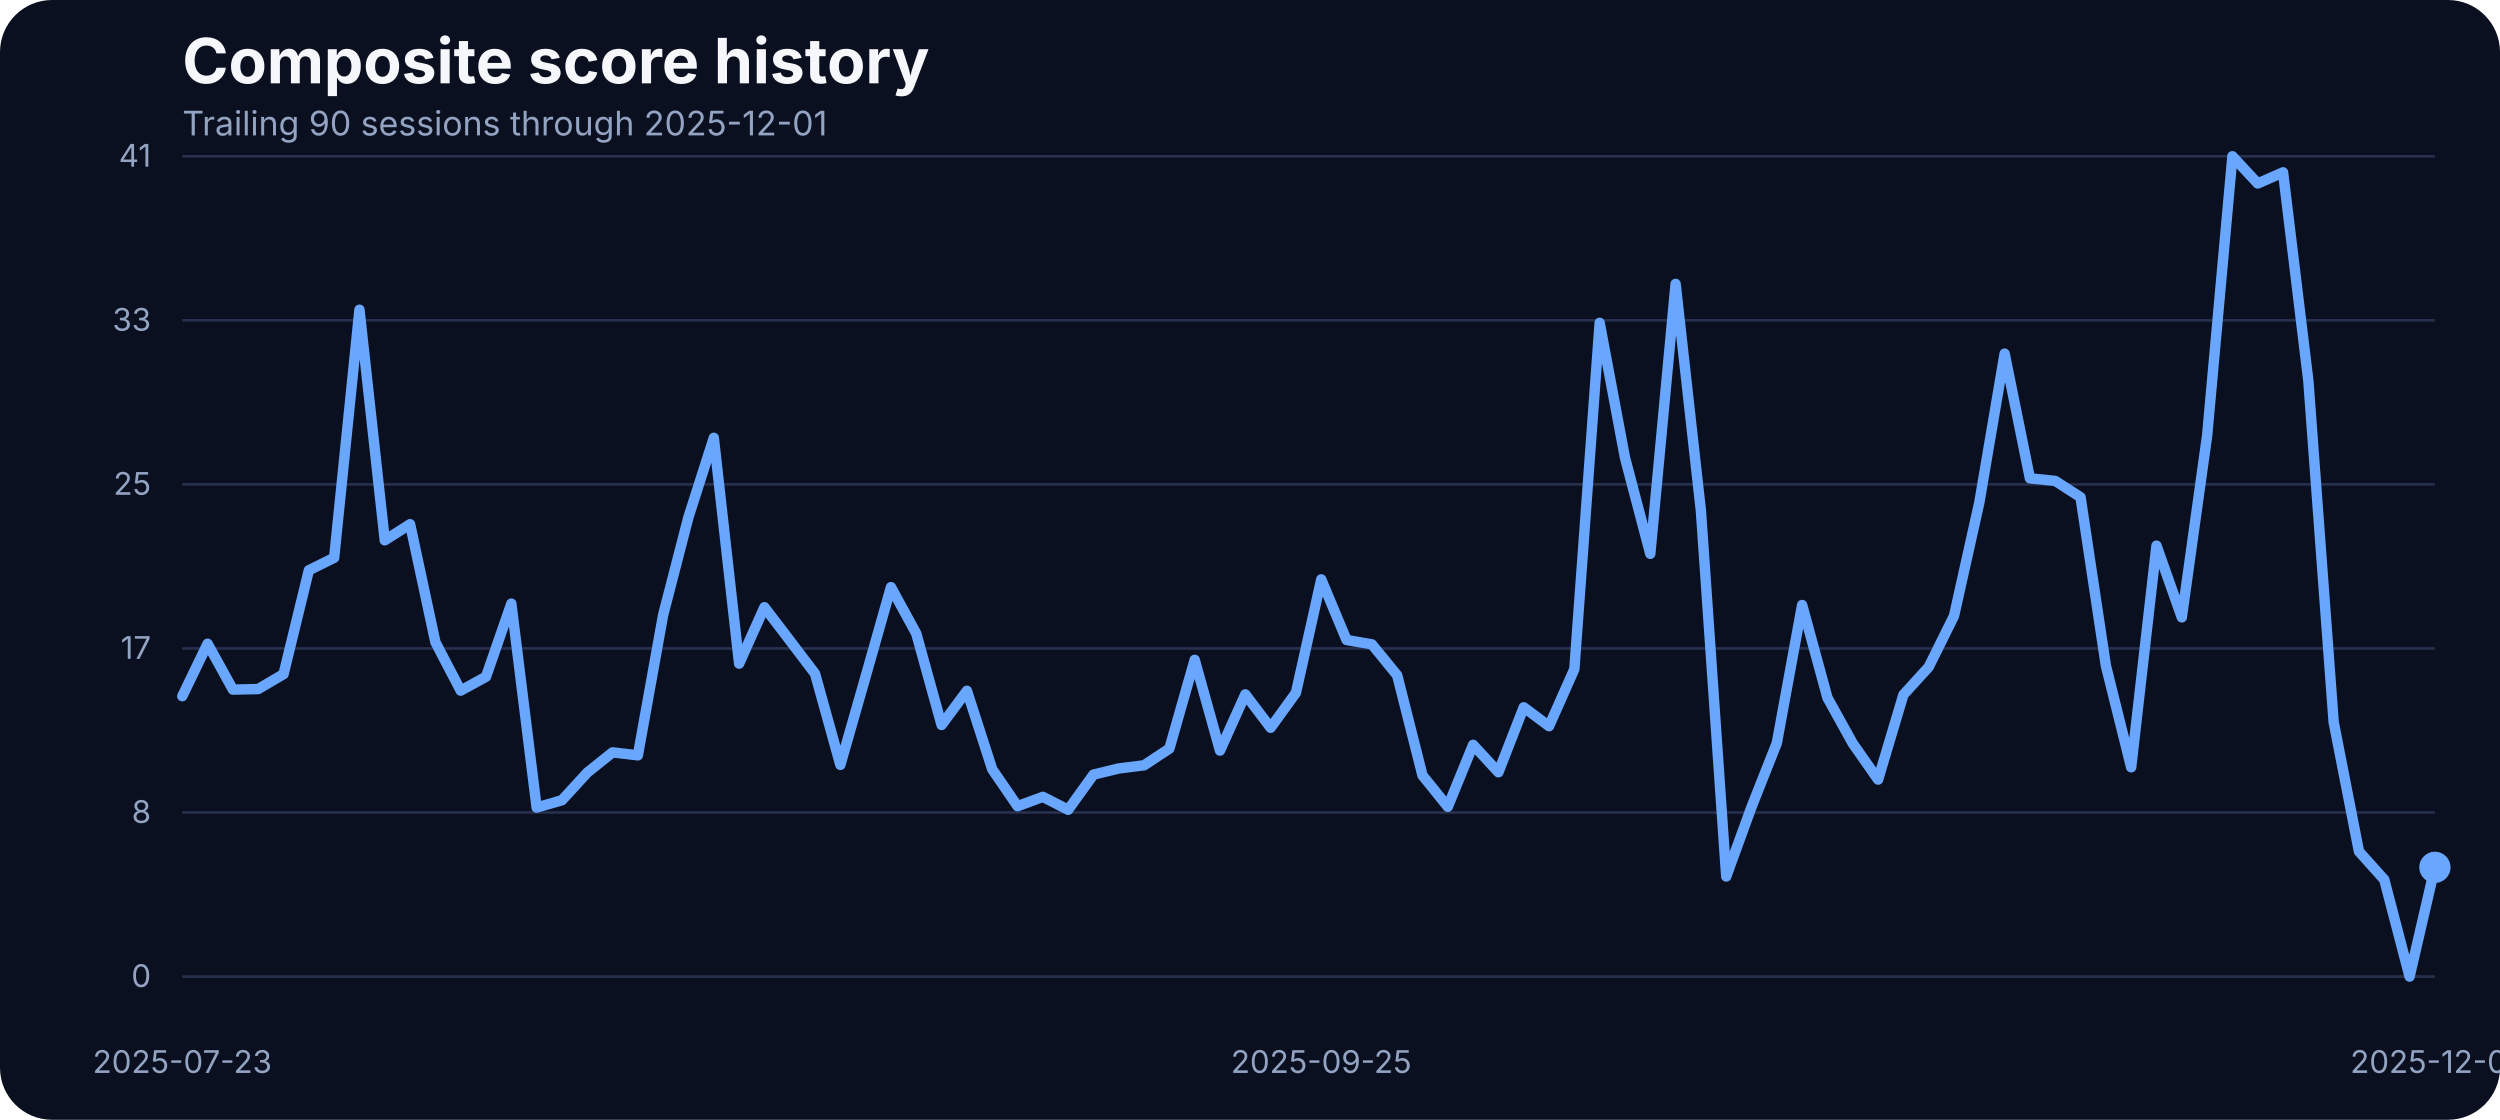
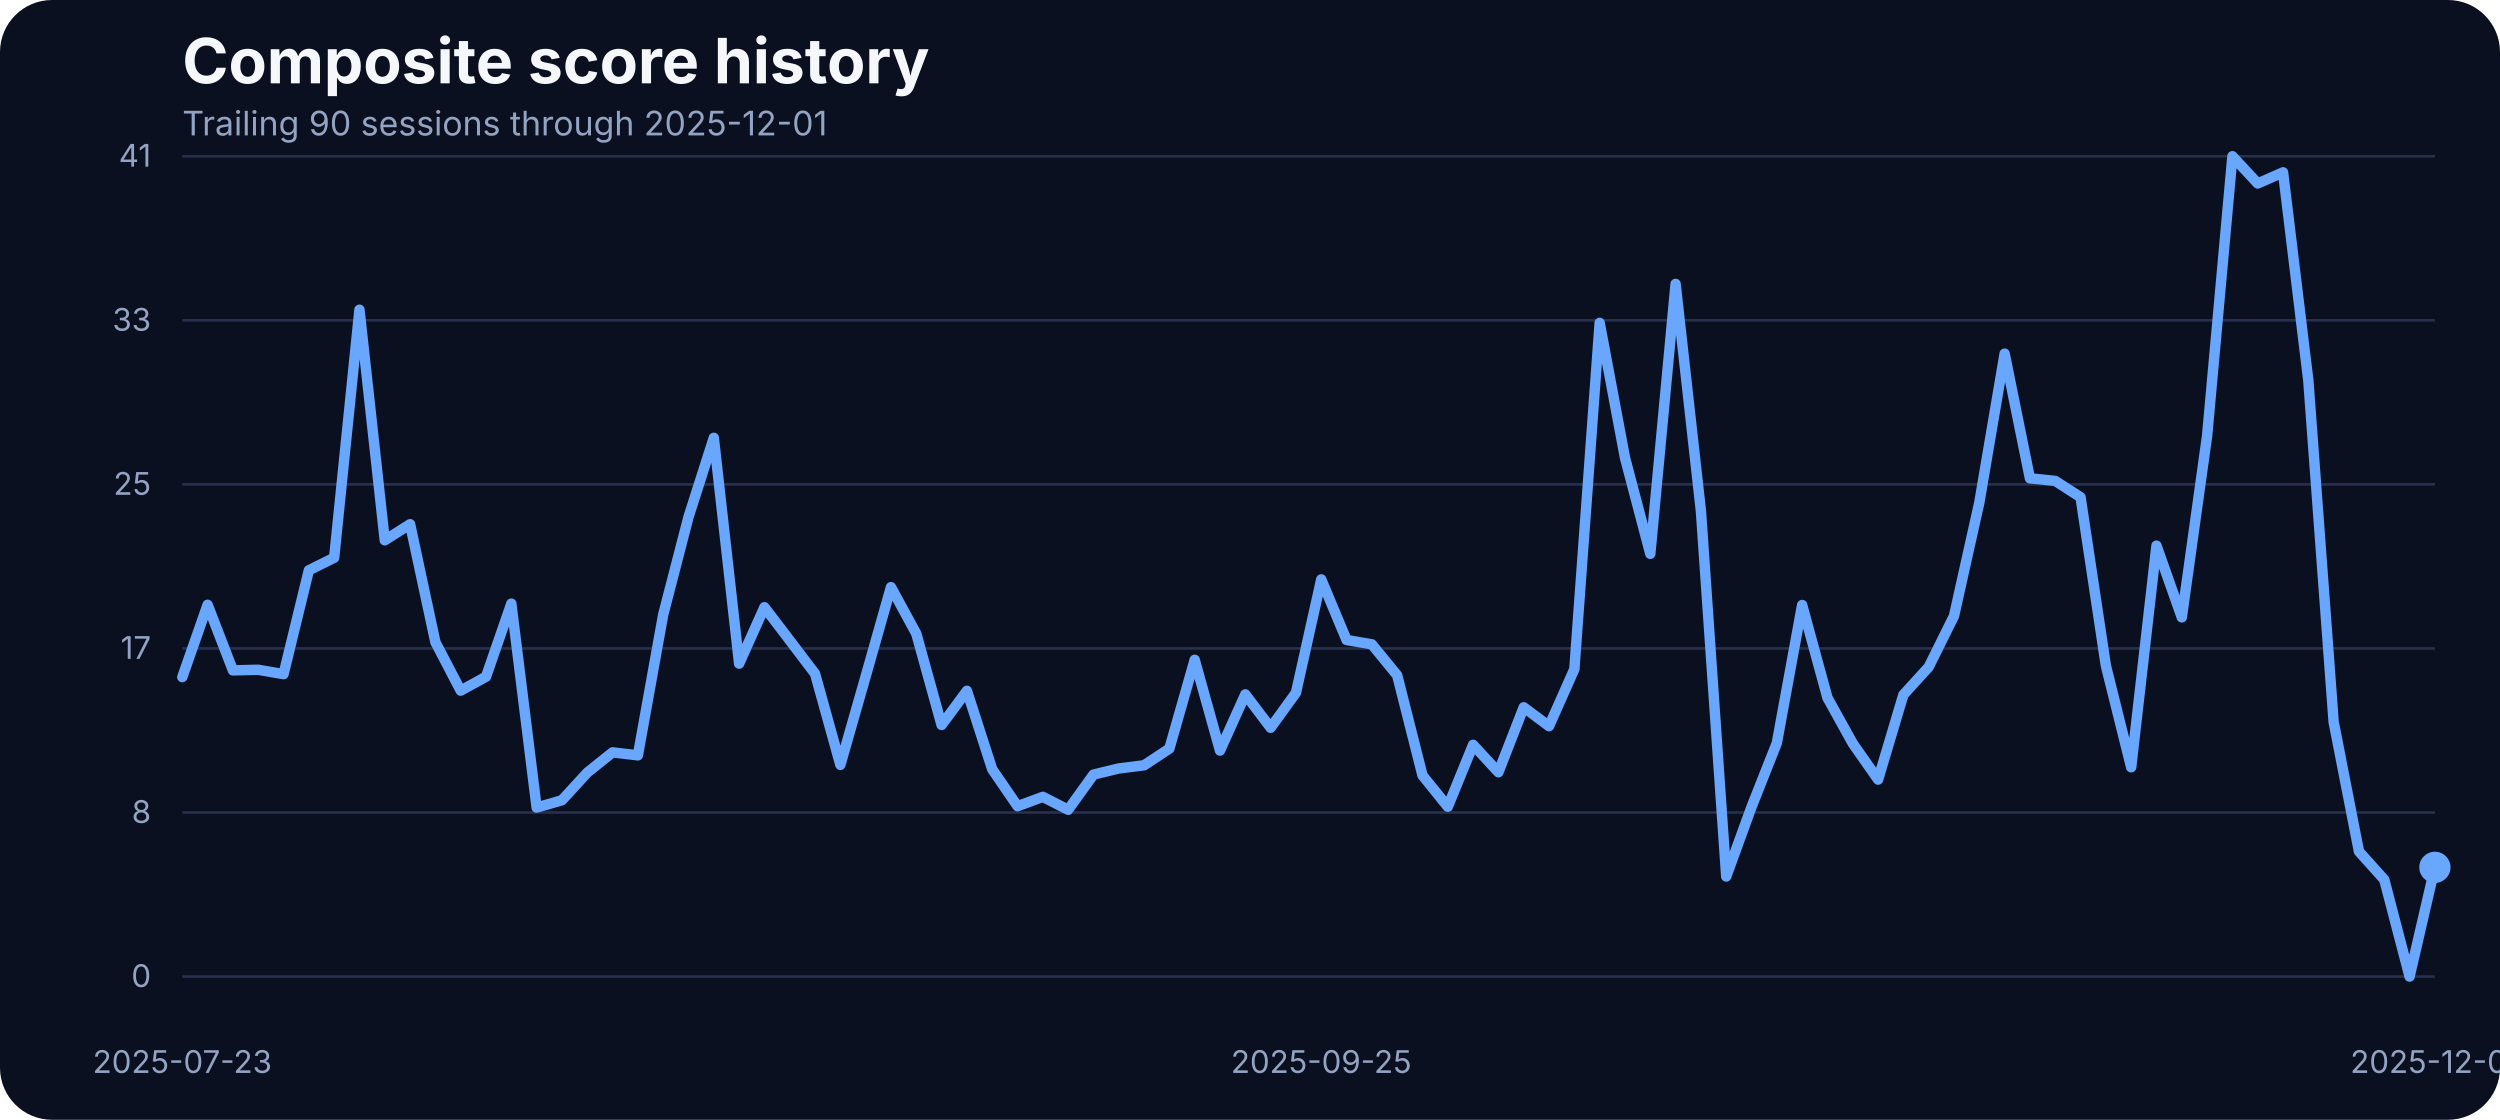
<svg xmlns="http://www.w3.org/2000/svg" width="960" height="430" viewBox="0 0 960 430" role="img" aria-label="Composite score history">
  <rect width="100%" height="100%" fill="#0b1020" rx="20" />
  <text x="70" y="32" fill="#f5f7fb" font-family="Inter, Arial, sans-serif" font-size="24" font-weight="700">Composite score history</text>
  <text x="70" y="52" fill="#93a4c3" font-family="Inter, Arial, sans-serif" font-size="13">Trailing 90 sessions through 2025-12-01</text>
  <line x1="70" x2="935" y1="375.00" y2="375.00" stroke="#27314e" stroke-width="1" />
  <text x="58" y="379.00" text-anchor="end" fill="#93a4c3" font-family="Inter, Arial, sans-serif" font-size="12">0</text>
  <line x1="70" x2="935" y1="312.00" y2="312.00" stroke="#27314e" stroke-width="1" />
  <text x="58" y="316.00" text-anchor="end" fill="#93a4c3" font-family="Inter, Arial, sans-serif" font-size="12">8</text>
  <line x1="70" x2="935" y1="249.00" y2="249.00" stroke="#27314e" stroke-width="1" />
  <text x="58" y="253.00" text-anchor="end" fill="#93a4c3" font-family="Inter, Arial, sans-serif" font-size="12">17</text>
  <line x1="70" x2="935" y1="186.00" y2="186.00" stroke="#27314e" stroke-width="1" />
  <text x="58" y="190.00" text-anchor="end" fill="#93a4c3" font-family="Inter, Arial, sans-serif" font-size="12">25</text>
  <line x1="70" x2="935" y1="123.00" y2="123.00" stroke="#27314e" stroke-width="1" />
  <text x="58" y="127.00" text-anchor="end" fill="#93a4c3" font-family="Inter, Arial, sans-serif" font-size="12">33</text>
  <line x1="70" x2="935" y1="60.00" y2="60.00" stroke="#27314e" stroke-width="1" />
  <text x="58" y="64.00" text-anchor="end" fill="#93a4c3" font-family="Inter, Arial, sans-serif" font-size="12">41</text>
  <text x="70.00" y="412" text-anchor="middle" fill="#93a4c3" font-family="Inter, Arial, sans-serif" font-size="12">2025-07-23</text>
  <text x="507.36" y="412" text-anchor="middle" fill="#93a4c3" font-family="Inter, Arial, sans-serif" font-size="12">2025-09-25</text>
  <text x="935.00" y="412" text-anchor="middle" fill="#93a4c3" font-family="Inter, Arial, sans-serif" font-size="12">2025-12-01</text>
-   <path d="M 70.00 267.33 L 79.72 247.20 L 89.44 264.81 L 99.16 264.59 L 108.88 258.87 L 118.60 218.99 L 128.31 214.18 L 138.03 118.94 L 147.75 207.47 L 157.47 201.30 L 167.19 246.59 L 176.91 265.20 L 186.63 259.86 L 196.35 231.80 L 206.07 310.11 L 215.79 307.29 L 225.51 296.69 L 235.22 288.91 L 244.94 290.05 L 254.66 236.07 L 264.38 198.55 L 274.10 168.13 L 283.82 254.83 L 293.54 233.17 L 303.26 245.90 L 312.98 258.71 L 322.70 293.71 L 332.42 259.71 L 342.13 225.47 L 351.85 243.31 L 361.57 278.39 L 371.29 265.27 L 381.01 295.39 L 390.73 309.58 L 400.45 305.99 L 410.17 310.95 L 419.89 297.45 L 429.61 295.09 L 439.33 293.87 L 449.04 287.46 L 458.76 253.38 L 468.48 288.22 L 478.20 266.64 L 487.92 279.46 L 497.64 266.03 L 507.36 222.49 L 517.08 245.75 L 526.80 247.43 L 536.52 259.32 L 546.24 297.76 L 555.96 309.80 L 565.67 286.01 L 575.39 296.54 L 585.11 271.60 L 594.83 278.85 L 604.55 256.96 L 614.27 123.98 L 623.99 175.75 L 633.71 212.66 L 643.43 109.03 L 653.15 196.19 L 662.87 336.57 L 672.58 309.88 L 682.30 285.33 L 692.02 232.33 L 701.74 267.94 L 711.46 285.48 L 721.18 299.36 L 730.90 266.80 L 740.62 256.12 L 750.34 236.53 L 760.06 192.98 L 769.78 135.80 L 779.49 183.68 L 789.21 184.67 L 798.93 190.93 L 808.65 255.59 L 818.37 294.63 L 828.09 209.53 L 837.81 237.06 L 847.53 167.36 L 857.25 60.00 L 866.97 70.45 L 876.69 66.18 L 886.40 146.17 L 896.12 277.24 L 905.84 326.96 L 915.56 337.79 L 925.28 375.00 L 935.00 333.06" fill="none" stroke="#69a7ff" stroke-width="4" stroke-linecap="round" stroke-linejoin="round" />
+   <path d="M 70.00 260.01 L 79.72 232.25 L 89.44 257.42 L 99.16 257.19 L 108.88 258.87 L 118.60 218.99 L 128.31 214.18 L 138.03 118.94 L 147.75 207.47 L 157.47 201.30 L 167.19 246.59 L 176.91 265.20 L 186.63 259.86 L 196.35 231.80 L 206.07 310.11 L 215.79 307.29 L 225.51 296.69 L 235.22 288.91 L 244.94 290.05 L 254.66 236.07 L 264.38 198.55 L 274.10 168.13 L 283.82 254.83 L 293.54 233.17 L 303.26 245.90 L 312.98 258.71 L 322.70 293.71 L 332.42 259.71 L 342.13 225.47 L 351.85 243.31 L 361.57 278.39 L 371.29 265.27 L 381.01 295.39 L 390.73 309.58 L 400.45 305.99 L 410.17 310.95 L 419.89 297.45 L 429.61 295.09 L 439.33 293.87 L 449.04 287.46 L 458.76 253.38 L 468.48 288.22 L 478.20 266.64 L 487.92 279.46 L 497.64 266.03 L 507.36 222.49 L 517.08 245.75 L 526.80 247.43 L 536.52 259.32 L 546.24 297.76 L 555.96 309.80 L 565.67 286.01 L 575.39 296.54 L 585.11 271.60 L 594.83 278.85 L 604.55 256.96 L 614.27 123.98 L 623.99 175.75 L 633.71 212.66 L 643.43 109.03 L 653.15 196.19 L 662.87 336.57 L 672.58 309.88 L 682.30 285.33 L 692.02 232.33 L 701.74 267.94 L 711.46 285.48 L 721.18 299.36 L 730.90 266.80 L 740.62 256.12 L 750.34 236.53 L 760.06 192.98 L 769.78 135.80 L 779.49 183.68 L 789.21 184.67 L 798.93 190.93 L 808.65 255.59 L 818.37 294.63 L 828.09 209.53 L 837.81 237.06 L 847.53 167.36 L 857.25 60.00 L 866.97 70.45 L 876.69 66.18 L 886.40 146.17 L 896.12 277.24 L 905.84 326.96 L 915.56 337.79 L 925.28 375.00 L 935.00 333.06" fill="none" stroke="#69a7ff" stroke-width="4" stroke-linecap="round" stroke-linejoin="round" />
  <circle cx="935.00" cy="333.06" r="6" fill="#69a7ff" />
</svg>
